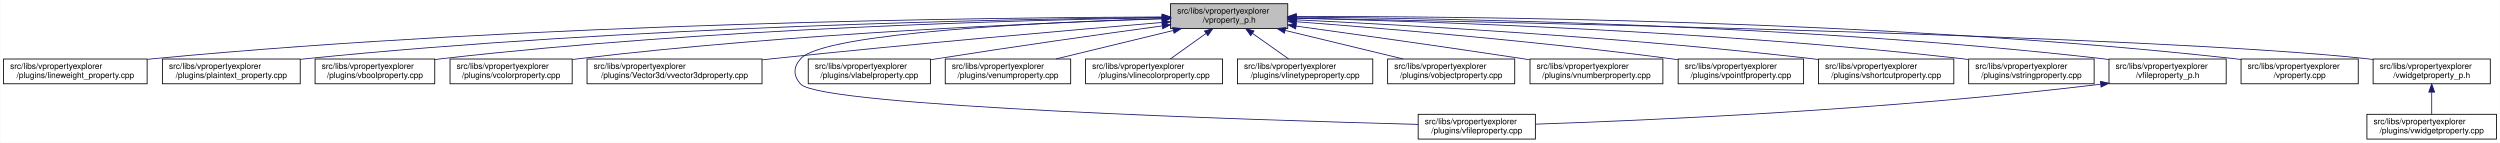
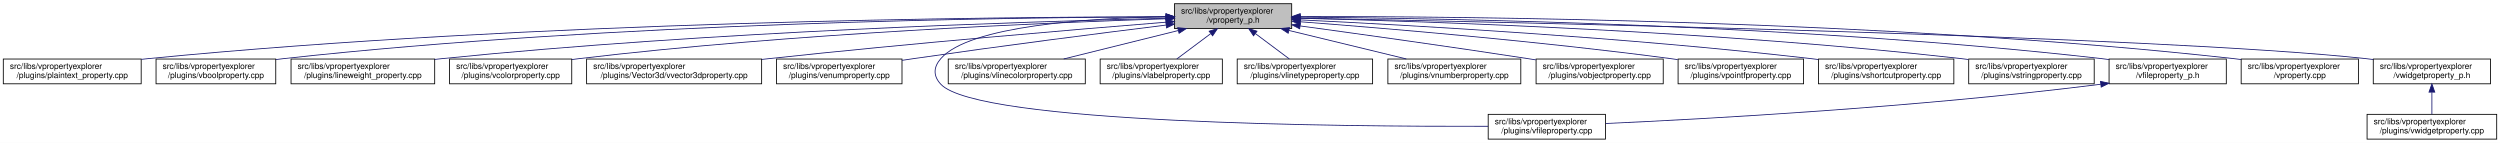
- <svg xmlns="http://www.w3.org/2000/svg" xmlns:xlink="http://www.w3.org/1999/xlink" width="3029pt" height="173pt" viewBox="0.00 0.00 3028.50 173.00">
+ <svg xmlns="http://www.w3.org/2000/svg" xmlns:xlink="http://www.w3.org/1999/xlink" width="3028pt" height="173pt" viewBox="0.00 0.00 3028.00 173.00">
  <g id="graph0" class="graph" transform="scale(1 1) rotate(0) translate(4 169)">
-     <polygon fill="white" stroke="transparent" points="-4,4 -4,-169 3024.5,-169 3024.5,4 -4,4" />
+     <polygon fill="white" stroke="transparent" points="-4,4 -4,-169 3024,-169 3024,4 -4,4" />
    <g id="node1" class="node">
      <g id="a_node1">
        <a xlink:title=" ">
-           <polygon fill="#bfbfbf" stroke="black" points="1414,-134.5 1414,-164.5 1556,-164.5 1556,-134.5 1414,-134.5" />
-           <text text-anchor="start" x="1422" y="-152.5" font-family="Helvetica,sans-Serif" font-size="10.00">src/libs/vpropertyexplorer</text>
-           <text text-anchor="middle" x="1485" y="-141.5" font-family="Helvetica,sans-Serif" font-size="10.00">/vproperty_p.h</text>
+           <polygon fill="#bfbfbf" stroke="black" points="1418.5,-134.5 1418.5,-164.5 1560.5,-164.5 1560.5,-134.5 1418.5,-134.5" />
+           <text text-anchor="start" x="1426.5" y="-152.5" font-family="Helvetica,sans-Serif" font-size="10.00">src/libs/vpropertyexplorer</text>
+           <text text-anchor="middle" x="1489.5" y="-141.5" font-family="Helvetica,sans-Serif" font-size="10.00">/vproperty_p.h</text>
        </a>
      </g>
    </g>
    <g id="node2" class="node">
      <g id="a_node2">
-         <a xlink:href="../../d9/d33/lineweight__property_8cpp.html" target="_top" xlink:title=" ">
-           <polygon fill="white" stroke="black" points="0,-67.5 0,-97.5 174,-97.5 174,-67.5 0,-67.5" />
+         <a xlink:href="../../da/d2f/plaintext__property_8cpp.html" target="_top" xlink:title=" ">
+           <polygon fill="white" stroke="black" points="0,-67.5 0,-97.5 167,-97.5 167,-67.5 0,-67.5" />
          <text text-anchor="start" x="8" y="-85.5" font-family="Helvetica,sans-Serif" font-size="10.00">src/libs/vpropertyexplorer</text>
-           <text text-anchor="middle" x="87" y="-74.5" font-family="Helvetica,sans-Serif" font-size="10.00">/plugins/lineweight_property.cpp</text>
+           <text text-anchor="middle" x="83.5" y="-74.5" font-family="Helvetica,sans-Serif" font-size="10.00">/plugins/plaintext_property.cpp</text>
        </a>
      </g>
    </g>
    <g id="edge1" class="edge">
-       <path fill="none" stroke="midnightblue" d="M1403.81,-148.48C1198.73,-147.75 643.37,-141.56 183,-98 180.06,-97.72 177.08,-97.41 174.07,-97.08" />
-       <polygon fill="midnightblue" stroke="midnightblue" points="1403.88,-151.98 1413.9,-148.51 1403.91,-144.98 1403.88,-151.98" />
+       <path fill="none" stroke="midnightblue" d="M1408.29,-148.7C1201.88,-148.49 640.53,-143.42 175.5,-98 172.76,-97.73 169.99,-97.44 167.18,-97.12" />
+       <polygon fill="midnightblue" stroke="midnightblue" points="1408.44,-152.2 1418.44,-148.71 1408.44,-145.2 1408.44,-152.2" />
    </g>
    <g id="node3" class="node">
      <g id="a_node3">
-         <a xlink:href="../../da/d2f/plaintext__property_8cpp.html" target="_top" xlink:title=" ">
-           <polygon fill="white" stroke="black" points="192.5,-67.5 192.5,-97.5 359.5,-97.5 359.5,-67.5 192.5,-67.5" />
-           <text text-anchor="start" x="200.5" y="-85.5" font-family="Helvetica,sans-Serif" font-size="10.00">src/libs/vpropertyexplorer</text>
-           <text text-anchor="middle" x="276" y="-74.5" font-family="Helvetica,sans-Serif" font-size="10.00">/plugins/plaintext_property.cpp</text>
+         <a xlink:href="../../d8/d83/vboolproperty_8cpp.html" target="_top" xlink:title=" ">
+           <polygon fill="white" stroke="black" points="185,-67.5 185,-97.5 330,-97.5 330,-67.5 185,-67.5" />
+           <text text-anchor="start" x="193" y="-85.5" font-family="Helvetica,sans-Serif" font-size="10.00">src/libs/vpropertyexplorer</text>
+           <text text-anchor="middle" x="257.5" y="-74.5" font-family="Helvetica,sans-Serif" font-size="10.00">/plugins/vboolproperty.cpp</text>
        </a>
      </g>
    </g>
    <g id="edge2" class="edge">
-       <path fill="none" stroke="midnightblue" d="M1403.74,-147.92C1219.19,-145.92 754.45,-137.07 368,-98 365.27,-97.72 362.49,-97.42 359.69,-97.09" />
-       <polygon fill="midnightblue" stroke="midnightblue" points="1403.87,-151.42 1413.91,-148.02 1403.94,-144.42 1403.87,-151.42" />
+       <path fill="none" stroke="midnightblue" d="M1408.15,-148.58C1219.66,-147.98 738.64,-141.86 339.5,-98 336.48,-97.67 333.41,-97.29 330.31,-96.88" />
+       <polygon fill="midnightblue" stroke="midnightblue" points="1408.25,-152.08 1418.26,-148.61 1408.27,-145.08 1408.25,-152.08" />
    </g>
    <g id="node4" class="node">
      <g id="a_node4">
-         <a xlink:href="../../d8/d83/vboolproperty_8cpp.html" target="_top" xlink:title=" ">
-           <polygon fill="white" stroke="black" points="377.5,-67.5 377.5,-97.5 522.5,-97.5 522.5,-67.5 377.5,-67.5" />
-           <text text-anchor="start" x="385.5" y="-85.5" font-family="Helvetica,sans-Serif" font-size="10.00">src/libs/vpropertyexplorer</text>
-           <text text-anchor="middle" x="450" y="-74.5" font-family="Helvetica,sans-Serif" font-size="10.00">/plugins/vboolproperty.cpp</text>
+         <a xlink:href="../../d9/d33/lineweight__property_8cpp.html" target="_top" xlink:title=" ">
+           <polygon fill="white" stroke="black" points="348.5,-67.5 348.5,-97.5 522.5,-97.5 522.5,-67.5 348.5,-67.5" />
+           <text text-anchor="start" x="356.5" y="-85.5" font-family="Helvetica,sans-Serif" font-size="10.00">src/libs/vpropertyexplorer</text>
+           <text text-anchor="middle" x="435.5" y="-74.5" font-family="Helvetica,sans-Serif" font-size="10.00">/plugins/lineweight_property.cpp</text>
        </a>
      </g>
    </g>
    <g id="edge3" class="edge">
-       <path fill="none" stroke="midnightblue" d="M1403.86,-147.54C1239.05,-144.84 853.46,-134.8 532,-98 528.98,-97.65 525.91,-97.27 522.81,-96.85" />
-       <polygon fill="midnightblue" stroke="midnightblue" points="1403.86,-151.04 1413.92,-147.7 1403.98,-144.04 1403.86,-151.04" />
+       <path fill="none" stroke="midnightblue" d="M1408.32,-146.88C1242.95,-143 855.29,-130.91 531.5,-98 528.57,-97.7 525.58,-97.38 522.57,-97.03" />
+       <polygon fill="midnightblue" stroke="midnightblue" points="1408.33,-150.38 1418.41,-147.12 1408.49,-143.39 1408.33,-150.38" />
    </g>
    <g id="node5" class="node">
      <g id="a_node5">
        <a xlink:href="../../d0/d6b/vcolorproperty_8cpp.html" target="_top" xlink:title=" ">
-           <polygon fill="white" stroke="black" points="541,-67.5 541,-97.5 689,-97.5 689,-67.5 541,-67.5" />
-           <text text-anchor="start" x="549" y="-85.5" font-family="Helvetica,sans-Serif" font-size="10.00">src/libs/vpropertyexplorer</text>
-           <text text-anchor="middle" x="615" y="-74.5" font-family="Helvetica,sans-Serif" font-size="10.00">/plugins/vcolorproperty.cpp</text>
+           <polygon fill="white" stroke="black" points="540.5,-67.5 540.5,-97.5 688.5,-97.5 688.5,-67.5 540.5,-67.5" />
+           <text text-anchor="start" x="548.5" y="-85.5" font-family="Helvetica,sans-Serif" font-size="10.00">src/libs/vpropertyexplorer</text>
+           <text text-anchor="middle" x="614.5" y="-74.5" font-family="Helvetica,sans-Serif" font-size="10.00">/plugins/vcolorproperty.cpp</text>
        </a>
      </g>
    </g>
    <g id="edge4" class="edge">
-       <path fill="none" stroke="midnightblue" d="M1403.94,-146.21C1260.95,-141.52 954.74,-128.57 698,-98 695.09,-97.65 692.14,-97.27 689.15,-96.87" />
-       <polygon fill="midnightblue" stroke="midnightblue" points="1403.84,-149.71 1413.95,-146.53 1404.07,-142.71 1403.84,-149.71" />
+       <path fill="none" stroke="midnightblue" d="M1408.2,-146.25C1264.42,-141.61 956.03,-128.73 697.5,-98 694.59,-97.65 691.64,-97.27 688.65,-96.87" />
+       <polygon fill="midnightblue" stroke="midnightblue" points="1408.16,-149.75 1418.27,-146.57 1408.38,-142.75 1408.16,-149.75" />
    </g>
    <g id="node6" class="node">
      <g id="a_node6">
        <a xlink:href="../../d2/d8f/vvector3dproperty_8cpp.html" target="_top" xlink:title=" ">
-           <polygon fill="white" stroke="black" points="707,-67.5 707,-97.5 919,-97.5 919,-67.5 707,-67.5" />
-           <text text-anchor="start" x="715" y="-85.5" font-family="Helvetica,sans-Serif" font-size="10.00">src/libs/vpropertyexplorer</text>
-           <text text-anchor="middle" x="813" y="-74.5" font-family="Helvetica,sans-Serif" font-size="10.00">/plugins/Vector3d/vvector3dproperty.cpp</text>
+           <polygon fill="white" stroke="black" points="706.5,-67.5 706.5,-97.5 918.5,-97.5 918.5,-67.5 706.5,-67.5" />
+           <text text-anchor="start" x="714.5" y="-85.5" font-family="Helvetica,sans-Serif" font-size="10.00">src/libs/vpropertyexplorer</text>
+           <text text-anchor="middle" x="812.5" y="-74.5" font-family="Helvetica,sans-Serif" font-size="10.00">/plugins/Vector3d/vvector3dproperty.cpp</text>
        </a>
      </g>
    </g>
    <g id="edge5" class="edge">
-       <path fill="none" stroke="midnightblue" d="M1403.77,-141.81C1296.07,-132.77 1100.1,-115.74 933,-98 928.51,-97.52 923.93,-97.03 919.31,-96.51" />
-       <polygon fill="midnightblue" stroke="midnightblue" points="1403.66,-145.31 1413.92,-142.66 1404.24,-138.34 1403.66,-145.31" />
+       <path fill="none" stroke="midnightblue" d="M1408.15,-142.11C1298.77,-133.31 1098.28,-116.43 927.5,-98 924.6,-97.69 921.66,-97.36 918.69,-97.03" />
+       <polygon fill="midnightblue" stroke="midnightblue" points="1408.2,-145.62 1418.45,-142.94 1408.76,-138.65 1408.2,-145.62" />
    </g>
    <g id="node7" class="node">
      <g id="a_node7">
-         <a xlink:href="../../d7/dd2/vfileproperty_8cpp.html" target="_top" xlink:title=" ">
-           <polygon fill="white" stroke="black" points="1714,-0.5 1714,-30.5 1856,-30.5 1856,-0.5 1714,-0.5" />
-           <text text-anchor="start" x="1722" y="-18.5" font-family="Helvetica,sans-Serif" font-size="10.00">src/libs/vpropertyexplorer</text>
-           <text text-anchor="middle" x="1785" y="-7.5" font-family="Helvetica,sans-Serif" font-size="10.00">/plugins/vfileproperty.cpp</text>
+         <a xlink:href="../../d3/d60/venumproperty_8cpp.html" target="_top" xlink:title=" ">
+           <polygon fill="white" stroke="black" points="936.5,-67.5 936.5,-97.5 1088.5,-97.5 1088.5,-67.5 936.5,-67.5" />
+           <text text-anchor="start" x="944.5" y="-85.5" font-family="Helvetica,sans-Serif" font-size="10.00">src/libs/vpropertyexplorer</text>
+           <text text-anchor="middle" x="1012.5" y="-74.5" font-family="Helvetica,sans-Serif" font-size="10.00">/plugins/venumproperty.cpp</text>
        </a>
      </g>
    </g>
    <g id="edge6" class="edge">
-       <path fill="none" stroke="midnightblue" d="M1403.71,-146.47C1265.03,-142.16 994.8,-129.74 966,-98 956.74,-87.8 956.56,-77.04 966,-67 991.45,-39.93 1519.34,-23.44 1713.85,-18.27" />
-       <polygon fill="midnightblue" stroke="midnightblue" points="1403.77,-149.97 1413.87,-146.78 1403.98,-142.98 1403.77,-149.97" />
+       <path fill="none" stroke="midnightblue" d="M1408.15,-138.6C1329.77,-128.9 1207.9,-113.36 1102.5,-98 1097.96,-97.34 1093.29,-96.64 1088.58,-95.92" />
+       <polygon fill="midnightblue" stroke="midnightblue" points="1408.09,-142.12 1418.44,-139.88 1408.94,-135.18 1408.09,-142.12" />
    </g>
    <g id="node8" class="node">
      <g id="a_node8">
-         <a xlink:href="../../d6/ddf/vlabelproperty_8cpp.html" target="_top" xlink:title=" ">
-           <polygon fill="white" stroke="black" points="975,-67.5 975,-97.5 1123,-97.5 1123,-67.5 975,-67.5" />
-           <text text-anchor="start" x="983" y="-85.5" font-family="Helvetica,sans-Serif" font-size="10.00">src/libs/vpropertyexplorer</text>
-           <text text-anchor="middle" x="1049" y="-74.5" font-family="Helvetica,sans-Serif" font-size="10.00">/plugins/vlabelproperty.cpp</text>
+         <a xlink:href="../../d7/dd2/vfileproperty_8cpp.html" target="_top" xlink:title=" ">
+           <polygon fill="white" stroke="black" points="1798.5,-0.5 1798.5,-30.5 1940.5,-30.5 1940.5,-0.5 1798.5,-0.5" />
+           <text text-anchor="start" x="1806.5" y="-18.5" font-family="Helvetica,sans-Serif" font-size="10.00">src/libs/vpropertyexplorer</text>
+           <text text-anchor="middle" x="1869.5" y="-7.5" font-family="Helvetica,sans-Serif" font-size="10.00">/plugins/vfileproperty.cpp</text>
        </a>
      </g>
    </g>
    <g id="edge7" class="edge">
-       <path fill="none" stroke="midnightblue" d="M1403.61,-137.58C1331.99,-127.8 1224.95,-112.76 1132,-98 1129.11,-97.54 1126.17,-97.07 1123.19,-96.58" />
-       <polygon fill="midnightblue" stroke="midnightblue" points="1403.53,-141.1 1413.91,-138.99 1404.47,-134.17 1403.53,-141.1" />
+       <path fill="none" stroke="midnightblue" d="M1408,-148.72C1314.64,-147.04 1170.05,-137.83 1135.5,-98 1126.47,-87.59 1126.1,-77.07 1135.5,-67 1180.12,-19.21 1622.9,-15.56 1798.39,-16.02" />
+       <polygon fill="midnightblue" stroke="midnightblue" points="1408.22,-152.23 1418.28,-148.88 1408.33,-145.23 1408.22,-152.23" />
    </g>
    <g id="node9" class="node">
      <g id="a_node9">
-         <a xlink:href="../../d3/d60/venumproperty_8cpp.html" target="_top" xlink:title=" ">
-           <polygon fill="white" stroke="black" points="1141,-67.5 1141,-97.5 1293,-97.5 1293,-67.5 1141,-67.5" />
-           <text text-anchor="start" x="1149" y="-85.5" font-family="Helvetica,sans-Serif" font-size="10.00">src/libs/vpropertyexplorer</text>
-           <text text-anchor="middle" x="1217" y="-74.5" font-family="Helvetica,sans-Serif" font-size="10.00">/plugins/venumproperty.cpp</text>
+         <a xlink:href="../../dd/d22/vlinecolorproperty_8cpp.html" target="_top" xlink:title=" ">
+           <polygon fill="white" stroke="black" points="1144.5,-67.5 1144.5,-97.5 1310.5,-97.5 1310.5,-67.5 1144.5,-67.5" />
+           <text text-anchor="start" x="1152.5" y="-85.5" font-family="Helvetica,sans-Serif" font-size="10.00">src/libs/vpropertyexplorer</text>
+           <text text-anchor="middle" x="1227.5" y="-74.5" font-family="Helvetica,sans-Serif" font-size="10.00">/plugins/vlinecolorproperty.cpp</text>
        </a>
      </g>
    </g>
    <g id="edge8" class="edge">
-       <path fill="none" stroke="midnightblue" d="M1417.46,-132.12C1373.61,-121.48 1317.04,-107.76 1275.18,-97.61" />
-       <polygon fill="midnightblue" stroke="midnightblue" points="1416.63,-135.52 1427.18,-134.48 1418.28,-128.72 1416.63,-135.52" />
+       <path fill="none" stroke="midnightblue" d="M1423.2,-132.05C1380.37,-121.43 1325.21,-107.74 1284.38,-97.61" />
+       <polygon fill="midnightblue" stroke="midnightblue" points="1422.42,-135.47 1432.97,-134.48 1424.11,-128.67 1422.42,-135.47" />
    </g>
    <g id="node10" class="node">
      <g id="a_node10">
-         <a xlink:href="../../dd/d22/vlinecolorproperty_8cpp.html" target="_top" xlink:title=" ">
-           <polygon fill="white" stroke="black" points="1311,-67.5 1311,-97.5 1477,-97.5 1477,-67.5 1311,-67.5" />
-           <text text-anchor="start" x="1319" y="-85.5" font-family="Helvetica,sans-Serif" font-size="10.00">src/libs/vpropertyexplorer</text>
-           <text text-anchor="middle" x="1394" y="-74.5" font-family="Helvetica,sans-Serif" font-size="10.00">/plugins/vlinecolorproperty.cpp</text>
+         <a xlink:href="../../d6/ddf/vlabelproperty_8cpp.html" target="_top" xlink:title=" ">
+           <polygon fill="white" stroke="black" points="1328.5,-67.5 1328.5,-97.5 1476.5,-97.5 1476.5,-67.5 1328.5,-67.5" />
+           <text text-anchor="start" x="1336.5" y="-85.5" font-family="Helvetica,sans-Serif" font-size="10.00">src/libs/vpropertyexplorer</text>
+           <text text-anchor="middle" x="1402.5" y="-74.5" font-family="Helvetica,sans-Serif" font-size="10.00">/plugins/vlabelproperty.cpp</text>
        </a>
      </g>
    </g>
    <g id="edge9" class="edge">
-       <path fill="none" stroke="midnightblue" d="M1456.93,-128.45C1442.93,-118.45 1426.34,-106.6 1413.71,-97.58" />
-       <polygon fill="midnightblue" stroke="midnightblue" points="1455.08,-131.43 1465.25,-134.4 1459.15,-125.74 1455.08,-131.43" />
+       <path fill="none" stroke="midnightblue" d="M1462.29,-128.17C1448.98,-118.23 1433.3,-106.51 1421.34,-97.58" />
+       <polygon fill="midnightblue" stroke="midnightblue" points="1460.52,-131.21 1470.62,-134.4 1464.71,-125.61 1460.52,-131.21" />
    </g>
    <g id="node11" class="node">
      <g id="a_node11">
        <a xlink:href="../../dc/d32/vlinetypeproperty_8cpp.html" target="_top" xlink:title=" ">
-           <polygon fill="white" stroke="black" points="1495,-67.5 1495,-97.5 1659,-97.5 1659,-67.5 1495,-67.5" />
-           <text text-anchor="start" x="1503" y="-85.5" font-family="Helvetica,sans-Serif" font-size="10.00">src/libs/vpropertyexplorer</text>
-           <text text-anchor="middle" x="1577" y="-74.5" font-family="Helvetica,sans-Serif" font-size="10.00">/plugins/vlinetypeproperty.cpp</text>
+           <polygon fill="white" stroke="black" points="1494.5,-67.5 1494.5,-97.5 1658.5,-97.5 1658.5,-67.5 1494.5,-67.5" />
+           <text text-anchor="start" x="1502.5" y="-85.5" font-family="Helvetica,sans-Serif" font-size="10.00">src/libs/vpropertyexplorer</text>
+           <text text-anchor="middle" x="1576.5" y="-74.5" font-family="Helvetica,sans-Serif" font-size="10.00">/plugins/vlinetypeproperty.cpp</text>
        </a>
      </g>
    </g>
    <g id="edge10" class="edge">
-       <path fill="none" stroke="midnightblue" d="M1513.38,-128.45C1527.53,-118.45 1544.31,-106.6 1557.08,-97.58" />
-       <polygon fill="midnightblue" stroke="midnightblue" points="1511.11,-125.77 1504.96,-134.4 1515.15,-131.48 1511.11,-125.77" />
+       <path fill="none" stroke="midnightblue" d="M1516.71,-128.17C1530.02,-118.23 1545.7,-106.51 1557.66,-97.58" />
+       <polygon fill="midnightblue" stroke="midnightblue" points="1514.29,-125.61 1508.38,-134.4 1518.48,-131.21 1514.29,-125.61" />
    </g>
    <g id="node12" class="node">
      <g id="a_node12">
-         <a xlink:href="../../d5/d66/vobjectproperty_8cpp.html" target="_top" xlink:title=" ">
-           <polygon fill="white" stroke="black" points="1677,-67.5 1677,-97.5 1831,-97.5 1831,-67.5 1677,-67.5" />
+         <a xlink:href="../../d7/dda/vnumberproperty_8cpp.html" target="_top" xlink:title=" ">
+           <polygon fill="white" stroke="black" points="1677,-67.5 1677,-97.5 1838,-97.5 1838,-67.5 1677,-67.5" />
          <text text-anchor="start" x="1685" y="-85.5" font-family="Helvetica,sans-Serif" font-size="10.00">src/libs/vpropertyexplorer</text>
-           <text text-anchor="middle" x="1754" y="-74.5" font-family="Helvetica,sans-Serif" font-size="10.00">/plugins/vobjectproperty.cpp</text>
+           <text text-anchor="middle" x="1757.5" y="-74.5" font-family="Helvetica,sans-Serif" font-size="10.00">/plugins/vnumberproperty.cpp</text>
        </a>
      </g>
    </g>
    <g id="edge11" class="edge">
-       <path fill="none" stroke="midnightblue" d="M1552.79,-132.12C1596.81,-121.48 1653.59,-107.76 1695.6,-97.61" />
-       <polygon fill="midnightblue" stroke="midnightblue" points="1551.94,-128.73 1543.04,-134.48 1553.58,-135.53 1551.94,-128.73" />
+       <path fill="none" stroke="midnightblue" d="M1557.04,-132.12C1600.89,-121.48 1657.46,-107.76 1699.32,-97.61" />
+       <polygon fill="midnightblue" stroke="midnightblue" points="1556.22,-128.72 1547.32,-134.48 1557.87,-135.52 1556.22,-128.72" />
    </g>
    <g id="node13" class="node">
      <g id="a_node13">
-         <a xlink:href="../../d7/dda/vnumberproperty_8cpp.html" target="_top" xlink:title=" ">
-           <polygon fill="white" stroke="black" points="1849.5,-67.5 1849.5,-97.5 2010.5,-97.5 2010.5,-67.5 1849.5,-67.5" />
-           <text text-anchor="start" x="1857.5" y="-85.5" font-family="Helvetica,sans-Serif" font-size="10.00">src/libs/vpropertyexplorer</text>
-           <text text-anchor="middle" x="1930" y="-74.5" font-family="Helvetica,sans-Serif" font-size="10.00">/plugins/vnumberproperty.cpp</text>
+         <a xlink:href="../../d5/d66/vobjectproperty_8cpp.html" target="_top" xlink:title=" ">
+           <polygon fill="white" stroke="black" points="1856.5,-67.5 1856.5,-97.5 2010.5,-97.5 2010.5,-67.5 1856.5,-67.5" />
+           <text text-anchor="start" x="1864.5" y="-85.5" font-family="Helvetica,sans-Serif" font-size="10.00">src/libs/vpropertyexplorer</text>
+           <text text-anchor="middle" x="1933.5" y="-74.5" font-family="Helvetica,sans-Serif" font-size="10.00">/plugins/vobjectproperty.cpp</text>
        </a>
      </g>
    </g>
    <g id="edge12" class="edge">
-       <path fill="none" stroke="midnightblue" d="M1566.03,-137.41C1638.02,-127.45 1746.09,-112.24 1840,-98 1842.97,-97.55 1846,-97.09 1849.06,-96.61" />
-       <polygon fill="midnightblue" stroke="midnightblue" points="1565.54,-133.94 1556.12,-138.78 1566.5,-140.87 1565.54,-133.94" />
+       <path fill="none" stroke="midnightblue" d="M1570.67,-137.6C1643.08,-127.73 1751.96,-112.56 1846.5,-98 1849.68,-97.51 1852.92,-97 1856.19,-96.49" />
+       <polygon fill="midnightblue" stroke="midnightblue" points="1570.13,-134.14 1560.7,-138.95 1571.08,-141.07 1570.13,-134.14" />
    </g>
    <g id="node14" class="node">
      <g id="a_node14">
        <a xlink:href="../../d2/dec/vpointfproperty_8cpp.html" target="_top" xlink:title=" ">
-           <polygon fill="white" stroke="black" points="2029,-67.5 2029,-97.5 2181,-97.5 2181,-67.5 2029,-67.5" />
-           <text text-anchor="start" x="2037" y="-85.5" font-family="Helvetica,sans-Serif" font-size="10.00">src/libs/vpropertyexplorer</text>
-           <text text-anchor="middle" x="2105" y="-74.5" font-family="Helvetica,sans-Serif" font-size="10.00">/plugins/vpointfproperty.cpp</text>
+           <polygon fill="white" stroke="black" points="2028.5,-67.5 2028.5,-97.5 2180.5,-97.5 2180.5,-67.5 2028.5,-67.5" />
+           <text text-anchor="start" x="2036.5" y="-85.5" font-family="Helvetica,sans-Serif" font-size="10.00">src/libs/vpropertyexplorer</text>
+           <text text-anchor="middle" x="2104.5" y="-74.5" font-family="Helvetica,sans-Serif" font-size="10.00">/plugins/vpointfproperty.cpp</text>
        </a>
      </g>
    </g>
    <g id="edge13" class="edge">
-       <path fill="none" stroke="midnightblue" d="M1566.21,-142.67C1671.06,-134.71 1859.06,-119.02 2019,-98 2022.15,-97.59 2025.37,-97.14 2028.61,-96.68" />
-       <polygon fill="midnightblue" stroke="midnightblue" points="1565.72,-139.19 1556.02,-143.44 1566.25,-146.17 1565.72,-139.19" />
+       <path fill="none" stroke="midnightblue" d="M1570.98,-142.62C1675.22,-134.66 1861.22,-119.01 2019.5,-98 2022.32,-97.63 2025.19,-97.23 2028.08,-96.81" />
+       <polygon fill="midnightblue" stroke="midnightblue" points="1570.55,-139.14 1560.84,-143.39 1571.08,-146.12 1570.55,-139.14" />
    </g>
    <g id="node15" class="node">
      <g id="a_node15">
        <a xlink:href="../../de/d34/vshortcutproperty_8cpp.html" target="_top" xlink:title=" ">
-           <polygon fill="white" stroke="black" points="2199,-67.5 2199,-97.5 2363,-97.5 2363,-67.5 2199,-67.5" />
-           <text text-anchor="start" x="2207" y="-85.5" font-family="Helvetica,sans-Serif" font-size="10.00">src/libs/vpropertyexplorer</text>
-           <text text-anchor="middle" x="2281" y="-74.5" font-family="Helvetica,sans-Serif" font-size="10.00">/plugins/vshortcutproperty.cpp</text>
+           <polygon fill="white" stroke="black" points="2198.5,-67.5 2198.5,-97.5 2362.5,-97.5 2362.5,-67.5 2198.5,-67.5" />
+           <text text-anchor="start" x="2206.5" y="-85.5" font-family="Helvetica,sans-Serif" font-size="10.00">src/libs/vpropertyexplorer</text>
+           <text text-anchor="middle" x="2280.5" y="-74.5" font-family="Helvetica,sans-Serif" font-size="10.00">/plugins/vshortcutproperty.cpp</text>
        </a>
      </g>
    </g>
    <g id="edge14" class="edge">
-       <path fill="none" stroke="midnightblue" d="M1566.23,-144.97C1697.64,-138.74 1964.86,-123.95 2190,-98 2192.86,-97.67 2195.77,-97.32 2198.7,-96.94" />
-       <polygon fill="midnightblue" stroke="midnightblue" points="1566.06,-141.47 1556.24,-145.44 1566.39,-148.46 1566.06,-141.47" />
+       <path fill="none" stroke="midnightblue" d="M1571.06,-144.9C1701.86,-138.6 1966.47,-123.77 2189.5,-98 2192.36,-97.67 2195.27,-97.31 2198.2,-96.94" />
+       <polygon fill="midnightblue" stroke="midnightblue" points="1570.56,-141.42 1560.73,-145.39 1570.89,-148.41 1570.56,-141.42" />
    </g>
    <g id="node16" class="node">
      <g id="a_node16">
        <a xlink:href="../../dc/d18/vstringproperty_8cpp.html" target="_top" xlink:title=" ">
-           <polygon fill="white" stroke="black" points="2381,-67.5 2381,-97.5 2533,-97.5 2533,-67.5 2381,-67.5" />
-           <text text-anchor="start" x="2389" y="-85.5" font-family="Helvetica,sans-Serif" font-size="10.00">src/libs/vpropertyexplorer</text>
-           <text text-anchor="middle" x="2457" y="-74.5" font-family="Helvetica,sans-Serif" font-size="10.00">/plugins/vstringproperty.cpp</text>
+           <polygon fill="white" stroke="black" points="2380.5,-67.5 2380.5,-97.5 2532.5,-97.5 2532.5,-67.5 2380.5,-67.5" />
+           <text text-anchor="start" x="2388.5" y="-85.5" font-family="Helvetica,sans-Serif" font-size="10.00">src/libs/vpropertyexplorer</text>
+           <text text-anchor="middle" x="2456.5" y="-74.5" font-family="Helvetica,sans-Serif" font-size="10.00">/plugins/vstringproperty.cpp</text>
        </a>
      </g>
    </g>
    <g id="edge15" class="edge">
-       <path fill="none" stroke="midnightblue" d="M1566.24,-146.92C1722.67,-143.2 2076.38,-131.52 2372,-98 2374.83,-97.68 2377.7,-97.33 2380.6,-96.95" />
-       <polygon fill="midnightblue" stroke="midnightblue" points="1566.14,-143.42 1556.23,-147.15 1566.31,-150.42 1566.14,-143.42" />
+       <path fill="none" stroke="midnightblue" d="M1571.05,-146.87C1726.98,-143.09 2078.02,-131.33 2371.5,-98 2374.33,-97.68 2377.2,-97.33 2380.1,-96.95" />
+       <polygon fill="midnightblue" stroke="midnightblue" points="1570.52,-143.39 1560.61,-147.12 1570.69,-150.38 1570.52,-143.39" />
    </g>
    <g id="node17" class="node">
      <g id="a_node17">
        <a xlink:href="../../dc/de7/vfileproperty__p_8h.html" target="_top" xlink:title=" ">
-           <polygon fill="white" stroke="black" points="2551,-67.5 2551,-97.5 2693,-97.5 2693,-67.5 2551,-67.5" />
-           <text text-anchor="start" x="2559" y="-85.5" font-family="Helvetica,sans-Serif" font-size="10.00">src/libs/vpropertyexplorer</text>
-           <text text-anchor="middle" x="2622" y="-74.5" font-family="Helvetica,sans-Serif" font-size="10.00">/vfileproperty_p.h</text>
+           <polygon fill="white" stroke="black" points="2550.5,-67.5 2550.5,-97.5 2692.5,-97.5 2692.5,-67.5 2550.5,-67.5" />
+           <text text-anchor="start" x="2558.5" y="-85.5" font-family="Helvetica,sans-Serif" font-size="10.00">src/libs/vpropertyexplorer</text>
+           <text text-anchor="middle" x="2621.5" y="-74.5" font-family="Helvetica,sans-Serif" font-size="10.00">/vfileproperty_p.h</text>
        </a>
      </g>
    </g>
    <g id="edge16" class="edge">
-       <path fill="none" stroke="midnightblue" d="M1566.13,-148.25C1743.64,-146.92 2179.63,-139.31 2542,-98 2544.95,-97.66 2547.95,-97.29 2550.97,-96.87" />
-       <polygon fill="midnightblue" stroke="midnightblue" points="1566.06,-144.75 1556.08,-148.32 1566.11,-151.75 1566.06,-144.75" />
+       <path fill="none" stroke="midnightblue" d="M1570.57,-148.23C1747.45,-146.84 2181.07,-139.13 2541.5,-98 2544.45,-97.66 2547.45,-97.29 2550.47,-96.87" />
+       <polygon fill="midnightblue" stroke="midnightblue" points="1570.53,-144.73 1560.56,-148.3 1570.59,-151.73 1570.53,-144.73" />
    </g>
    <g id="node18" class="node">
      <g id="a_node18">
        <a xlink:href="../../d8/dd2/vproperty_8cpp.html" target="_top" xlink:title=" ">
-           <polygon fill="white" stroke="black" points="2711,-67.5 2711,-97.5 2853,-97.5 2853,-67.5 2711,-67.5" />
-           <text text-anchor="start" x="2719" y="-85.5" font-family="Helvetica,sans-Serif" font-size="10.00">src/libs/vpropertyexplorer</text>
-           <text text-anchor="middle" x="2782" y="-74.5" font-family="Helvetica,sans-Serif" font-size="10.00">/vproperty.cpp</text>
+           <polygon fill="white" stroke="black" points="2710.5,-67.5 2710.5,-97.5 2852.5,-97.5 2852.5,-67.5 2710.5,-67.5" />
+           <text text-anchor="start" x="2718.5" y="-85.5" font-family="Helvetica,sans-Serif" font-size="10.00">src/libs/vpropertyexplorer</text>
+           <text text-anchor="middle" x="2781.5" y="-74.5" font-family="Helvetica,sans-Serif" font-size="10.00">/vproperty.cpp</text>
        </a>
      </g>
    </g>
    <g id="edge18" class="edge">
-       <path fill="none" stroke="midnightblue" d="M1566.47,-148.99C1762.61,-149.32 2276.38,-145.17 2702,-98 2704.95,-97.67 2707.95,-97.3 2710.97,-96.9" />
-       <polygon fill="midnightblue" stroke="midnightblue" points="1566.26,-145.49 1556.25,-148.96 1566.24,-152.49 1566.26,-145.49" />
+       <path fill="none" stroke="midnightblue" d="M1570.99,-148.97C1766.59,-149.24 2277.89,-144.99 2701.5,-98 2704.45,-97.67 2707.45,-97.3 2710.47,-96.9" />
+       <polygon fill="midnightblue" stroke="midnightblue" points="1570.8,-145.47 1560.8,-148.95 1570.79,-152.47 1570.8,-145.47" />
    </g>
    <g id="node19" class="node">
      <g id="a_node19">
        <a xlink:href="../../d4/d5a/vwidgetproperty__p_8h.html" target="_top" xlink:title=" ">
-           <polygon fill="white" stroke="black" points="2871,-67.5 2871,-97.5 3013,-97.5 3013,-67.5 2871,-67.5" />
-           <text text-anchor="start" x="2879" y="-85.5" font-family="Helvetica,sans-Serif" font-size="10.00">src/libs/vpropertyexplorer</text>
-           <text text-anchor="middle" x="2942" y="-74.5" font-family="Helvetica,sans-Serif" font-size="10.00">/vwidgetproperty_p.h</text>
+           <polygon fill="white" stroke="black" points="2870.5,-67.5 2870.5,-97.5 3012.5,-97.5 3012.5,-67.5 2870.5,-67.5" />
+           <text text-anchor="start" x="2878.5" y="-85.5" font-family="Helvetica,sans-Serif" font-size="10.00">src/libs/vpropertyexplorer</text>
+           <text text-anchor="middle" x="2941.5" y="-74.5" font-family="Helvetica,sans-Serif" font-size="10.00">/vwidgetproperty_p.h</text>
        </a>
      </g>
    </g>
    <g id="edge19" class="edge">
-       <path fill="none" stroke="midnightblue" d="M1566.45,-147.04C1822.39,-142.21 2608.51,-125.48 2862,-98 2864.95,-97.68 2867.95,-97.32 2870.98,-96.92" />
-       <polygon fill="midnightblue" stroke="midnightblue" points="1566.04,-143.55 1556.11,-147.23 1566.18,-150.55 1566.04,-143.55" />
+       <path fill="none" stroke="midnightblue" d="M1571.09,-147.02C1826.57,-142.16 2609.08,-125.38 2861.5,-98 2864.45,-97.68 2867.45,-97.32 2870.48,-96.92" />
+       <polygon fill="midnightblue" stroke="midnightblue" points="1570.71,-143.53 1560.78,-147.22 1570.84,-150.53 1570.71,-143.53" />
    </g>
    <g id="edge17" class="edge">
-       <path fill="none" stroke="midnightblue" d="M2540.66,-66.93C2283.13,-35.64 1988.92,-23.03 1856.22,-18.57" />
-       <polygon fill="midnightblue" stroke="midnightblue" points="2540.61,-70.45 2550.96,-68.2 2541.46,-63.5 2540.61,-70.45" />
+       <path fill="none" stroke="midnightblue" d="M2540.47,-66.96C2316.03,-38.73 2062.07,-24.9 1940.86,-19.41" />
+       <polygon fill="midnightblue" stroke="midnightblue" points="2540.1,-70.44 2550.46,-68.23 2540.98,-63.5 2540.1,-70.44" />
    </g>
    <g id="node20" class="node">
      <g id="a_node20">
        <a xlink:href="../../dc/ddd/vwidgetproperty_8cpp.html" target="_top" xlink:title=" ">
-           <polygon fill="white" stroke="black" points="2863.5,-0.5 2863.5,-30.5 3020.5,-30.5 3020.5,-0.5 2863.5,-0.5" />
-           <text text-anchor="start" x="2871.5" y="-18.5" font-family="Helvetica,sans-Serif" font-size="10.00">src/libs/vpropertyexplorer</text>
-           <text text-anchor="middle" x="2942" y="-7.5" font-family="Helvetica,sans-Serif" font-size="10.00">/plugins/vwidgetproperty.cpp</text>
+           <polygon fill="white" stroke="black" points="2863,-0.5 2863,-30.5 3020,-30.5 3020,-0.5 2863,-0.5" />
+           <text text-anchor="start" x="2871" y="-18.5" font-family="Helvetica,sans-Serif" font-size="10.00">src/libs/vpropertyexplorer</text>
+           <text text-anchor="middle" x="2941.5" y="-7.5" font-family="Helvetica,sans-Serif" font-size="10.00">/plugins/vwidgetproperty.cpp</text>
        </a>
      </g>
    </g>
    <g id="edge20" class="edge">
-       <path fill="none" stroke="midnightblue" d="M2942,-57.11C2942,-48.15 2942,-38.32 2942,-30.58" />
-       <polygon fill="midnightblue" stroke="midnightblue" points="2938.5,-57.4 2942,-67.4 2945.5,-57.4 2938.5,-57.4" />
+       <path fill="none" stroke="midnightblue" d="M2941.5,-57.11C2941.5,-48.15 2941.5,-38.32 2941.5,-30.58" />
+       <polygon fill="midnightblue" stroke="midnightblue" points="2938,-57.4 2941.5,-67.4 2945,-57.4 2938,-57.4" />
    </g>
  </g>
</svg>
